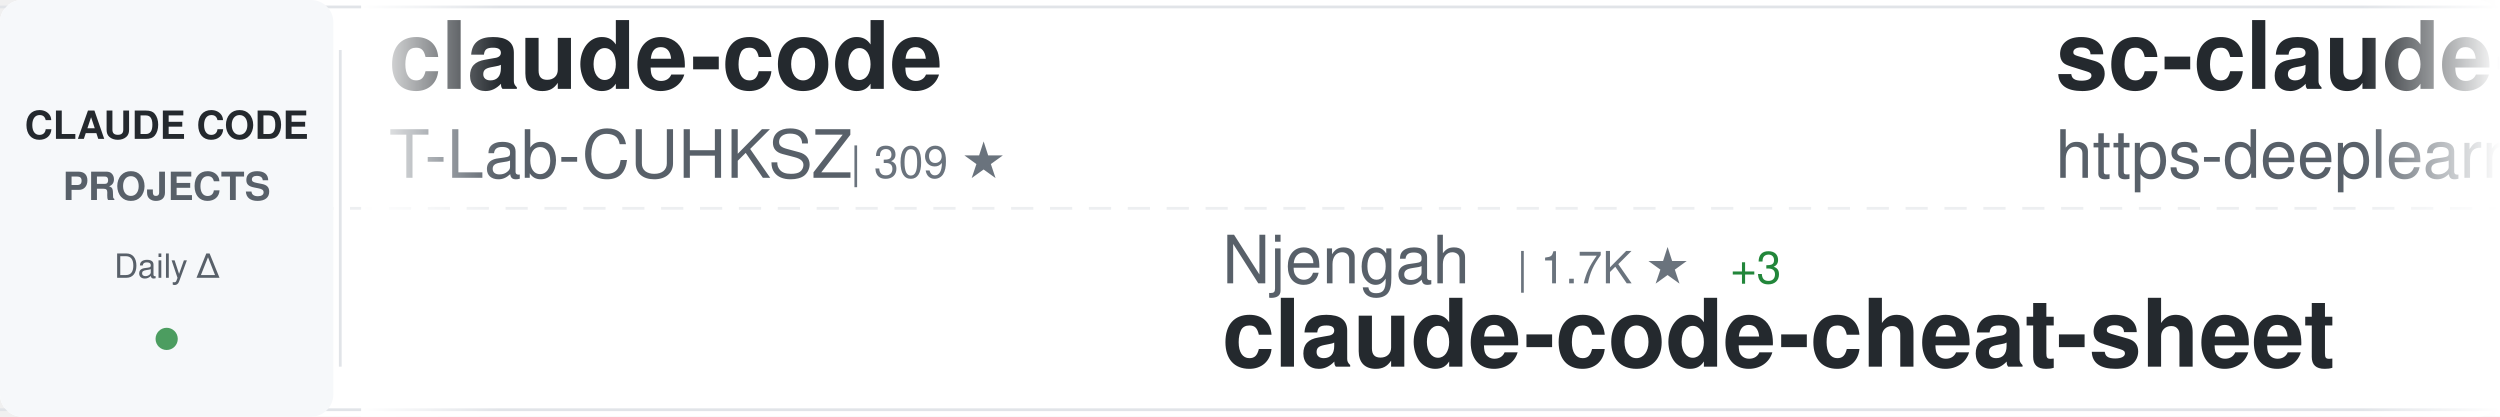
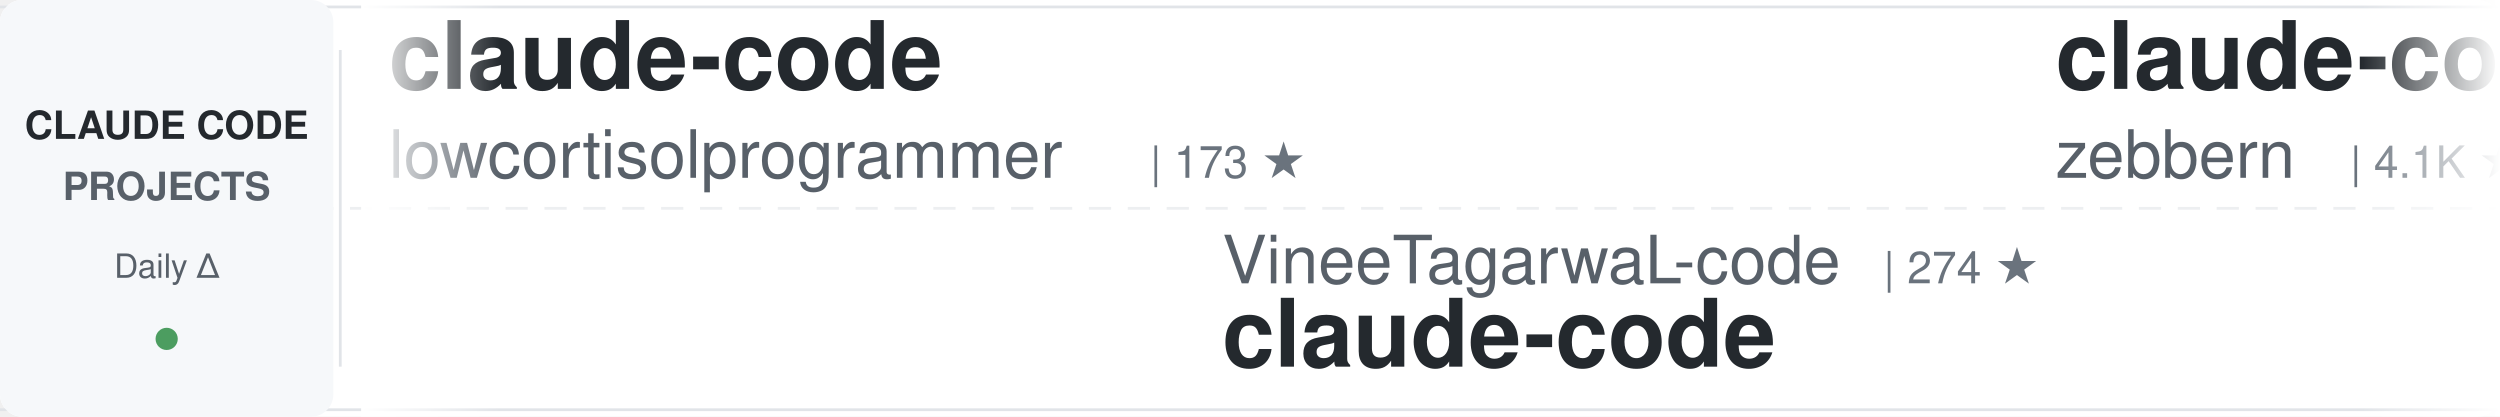
<svg xmlns="http://www.w3.org/2000/svg" width="900" height="150">
  <defs>
    <linearGradient id="awesomeLeftFade" x1="0%" y1="0%" x2="100%" y2="0%">
      <stop offset="0%" style="stop-color:#ffffff;stop-opacity:1" />
      <stop offset="100%" style="stop-color:#ffffff;stop-opacity:0" />
    </linearGradient>
    <linearGradient id="awesomeRightFade" x1="0%" y1="0%" x2="100%" y2="0%">
      <stop offset="0%" style="stop-color:#ffffff;stop-opacity:0" />
      <stop offset="100%" style="stop-color:#ffffff;stop-opacity:1" />
    </linearGradient>
  </defs>
  <rect width="900" height="150" fill="#ffffff" rx="8" />
  <rect x="0" y="2" width="900" height="1" fill="#e1e4e8" />
  <rect x="0" y="147" width="900" height="1" fill="#e1e4e8" />
  <line x1="0" y1="75" x2="900" y2="75" stroke="#e1e4e8" stroke-width="1" stroke-dasharray="8 6" opacity="0.6" />
  <rect x="0" y="0" width="120" height="150" fill="#f6f8fa" rx="8" />
  <text x="60" y="50" font-family="-apple-system, BlinkMacSystemFont, 'Segoe UI', Helvetica, Arial, sans-serif" font-size="14" font-weight="600" fill="#24292e" text-anchor="middle">CLAUDE CODE</text>
  <text x="60" y="72" font-family="-apple-system, BlinkMacSystemFont, 'Segoe UI', Helvetica, Arial, sans-serif" font-size="14" font-weight="600" fill="#586069" text-anchor="middle">PROJECTS</text>
  <text x="60" y="100" font-family="-apple-system, BlinkMacSystemFont, 'Segoe UI', Helvetica, Arial, sans-serif" font-size="12" font-weight="500" fill="#586069" text-anchor="middle">Daily Δ</text>
  <circle cx="60" cy="122" r="4" fill="#22863a" opacity="0.8" />
  <rect x="122" y="18" width="1" height="114" fill="#e1e4e8" />
  <clipPath id="awesomeTickerClip">
    <rect x="130" y="0" width="770" height="150" />
  </clipPath>
  <g clip-path="url(#awesomeTickerClip)">
    <g id="awesomeTickerItems">
      <animateTransform attributeName="transform" attributeType="XML" type="translate" from="0 0" to="-3000 0" dur="54s" repeatCount="indefinite" />
      <g transform="translate(0, 0)">
        <text x="140" y="32" font-family="-apple-system, BlinkMacSystemFont, 'Segoe UI', Helvetica, Arial, sans-serif" font-size="34" font-weight="600" fill="#24292e">claude-code</text>
-         <text x="140" y="64" font-family="-apple-system, BlinkMacSystemFont, 'Segoe UI', Helvetica, Arial, sans-serif" font-size="24" font-weight="400" fill="#586069">T-Lab-CUHKSZ</text>
-         <text x="306" y="64" font-family="-apple-system, BlinkMacSystemFont, 'Segoe UI', Helvetica, Arial, sans-serif" font-size="16" font-weight="500" fill="#6a737d">| 309 ★</text>
+         <text x="140" y="64" font-family="-apple-system, BlinkMacSystemFont, 'Segoe UI', Helvetica, Arial, sans-serif" font-size="24" font-weight="400" fill="#586069">lowcortisolprogrammer</text>
+         <text x="414" y="64" font-family="-apple-system, BlinkMacSystemFont, 'Segoe UI', Helvetica, Arial, sans-serif" font-size="16" font-weight="500" fill="#6a737d">| 173 ★</text>
      </g>
      <g transform="translate(300, 0)">
-         <text x="140" y="102" font-family="-apple-system, BlinkMacSystemFont, 'Segoe UI', Helvetica, Arial, sans-serif" font-size="24" font-weight="400" fill="#586069">Njengah</text>
-         <text x="246" y="102" font-family="-apple-system, BlinkMacSystemFont, 'Segoe UI', Helvetica, Arial, sans-serif" font-size="16" font-weight="500" fill="#6a737d">| 1.7K ★</text>
-         <text x="323" y="102" font-family="-apple-system, BlinkMacSystemFont, 'Segoe UI', Helvetica, Arial, sans-serif" font-size="16" font-weight="500" fill="#22863a"> +3</text>
-         <text x="140" y="132" font-family="-apple-system, BlinkMacSystemFont, 'Segoe UI', Helvetica, Arial, sans-serif" font-size="34" font-weight="600" fill="#24292e">claude-code-cheat-sheet</text>
+         <text x="140" y="102" font-family="-apple-system, BlinkMacSystemFont, 'Segoe UI', Helvetica, Arial, sans-serif" font-size="24" font-weight="400" fill="#586069">VineeTagarwaL-code</text>
+         <text x="378" y="102" font-family="-apple-system, BlinkMacSystemFont, 'Segoe UI', Helvetica, Arial, sans-serif" font-size="16" font-weight="500" fill="#6a737d">| 274 ★</text>
+         <text x="140" y="132" font-family="-apple-system, BlinkMacSystemFont, 'Segoe UI', Helvetica, Arial, sans-serif" font-size="34" font-weight="600" fill="#24292e">claude-code</text>
      </g>
      <g transform="translate(600, 0)">
-         <text x="140" y="32" font-family="-apple-system, BlinkMacSystemFont, 'Segoe UI', Helvetica, Arial, sans-serif" font-size="34" font-weight="600" fill="#24292e">sc-claude-code-files</text>
-         <text x="140" y="64" font-family="-apple-system, BlinkMacSystemFont, 'Segoe UI', Helvetica, Arial, sans-serif" font-size="24" font-weight="400" fill="#586069">https-deeplearning-ai</text>
-         <text x="414" y="64" font-family="-apple-system, BlinkMacSystemFont, 'Segoe UI', Helvetica, Arial, sans-serif" font-size="16" font-weight="500" fill="#6a737d">| 509 ★</text>
-         <text x="482" y="64" font-family="-apple-system, BlinkMacSystemFont, 'Segoe UI', Helvetica, Arial, sans-serif" font-size="16" font-weight="500" fill="#22863a"> +1</text>
+         <text x="140" y="32" font-family="-apple-system, BlinkMacSystemFont, 'Segoe UI', Helvetica, Arial, sans-serif" font-size="34" font-weight="600" fill="#24292e">claude-code-guide</text>
+         <text x="140" y="64" font-family="-apple-system, BlinkMacSystemFont, 'Segoe UI', Helvetica, Arial, sans-serif" font-size="24" font-weight="400" fill="#586069">zebbern</text>
+         <text x="246" y="64" font-family="-apple-system, BlinkMacSystemFont, 'Segoe UI', Helvetica, Arial, sans-serif" font-size="16" font-weight="500" fill="#6a737d">| 4.1K ★</text>
+         <text x="323" y="64" font-family="-apple-system, BlinkMacSystemFont, 'Segoe UI', Helvetica, Arial, sans-serif" font-size="16" font-weight="500" fill="#22863a"> +10</text>
      </g>
      <g transform="translate(900, 0)">
-         <text x="140" y="102" font-family="-apple-system, BlinkMacSystemFont, 'Segoe UI', Helvetica, Arial, sans-serif" font-size="24" font-weight="400" fill="#586069">shanraisshan</text>
-         <text x="306" y="102" font-family="-apple-system, BlinkMacSystemFont, 'Segoe UI', Helvetica, Arial, sans-serif" font-size="16" font-weight="500" fill="#6a737d">| 52.4K ★</text>
-         <text x="392" y="102" font-family="-apple-system, BlinkMacSystemFont, 'Segoe UI', Helvetica, Arial, sans-serif" font-size="16" font-weight="500" fill="#22863a"> +235</text>
-         <text x="140" y="132" font-family="-apple-system, BlinkMacSystemFont, 'Segoe UI', Helvetica, Arial, sans-serif" font-size="34" font-weight="600" fill="#24292e">claude-code-best-practic...</text>
+         <text x="140" y="102" font-family="-apple-system, BlinkMacSystemFont, 'Segoe UI', Helvetica, Arial, sans-serif" font-size="24" font-weight="400" fill="#586069">guanshan</text>
+         <text x="258" y="102" font-family="-apple-system, BlinkMacSystemFont, 'Segoe UI', Helvetica, Arial, sans-serif" font-size="16" font-weight="500" fill="#6a737d">| 59 ★</text>
+         <text x="140" y="132" font-family="-apple-system, BlinkMacSystemFont, 'Segoe UI', Helvetica, Arial, sans-serif" font-size="34" font-weight="600" fill="#24292e">ClaudeCode</text>
      </g>
      <g transform="translate(1200, 0)">
-         <text x="140" y="32" font-family="-apple-system, BlinkMacSystemFont, 'Segoe UI', Helvetica, Arial, sans-serif" font-size="34" font-weight="600" fill="#24292e">claude-code-tudou</text>
-         <text x="140" y="64" font-family="-apple-system, BlinkMacSystemFont, 'Segoe UI', Helvetica, Arial, sans-serif" font-size="24" font-weight="400" fill="#586069">AICoderTudou</text>
-         <text x="306" y="64" font-family="-apple-system, BlinkMacSystemFont, 'Segoe UI', Helvetica, Arial, sans-serif" font-size="16" font-weight="500" fill="#6a737d">| 498 ★</text>
+         <text x="140" y="32" font-family="-apple-system, BlinkMacSystemFont, 'Segoe UI', Helvetica, Arial, sans-serif" font-size="34" font-weight="600" fill="#24292e">claude-task-master</text>
+         <text x="140" y="64" font-family="-apple-system, BlinkMacSystemFont, 'Segoe UI', Helvetica, Arial, sans-serif" font-size="24" font-weight="400" fill="#586069">eyaltoledano</text>
+         <text x="306" y="64" font-family="-apple-system, BlinkMacSystemFont, 'Segoe UI', Helvetica, Arial, sans-serif" font-size="16" font-weight="500" fill="#6a737d">| 27.1K ★</text>
+         <text x="392" y="64" font-family="-apple-system, BlinkMacSystemFont, 'Segoe UI', Helvetica, Arial, sans-serif" font-size="16" font-weight="500" fill="#22863a"> +17</text>
      </g>
      <g transform="translate(1500, 0)">
-         <text x="140" y="102" font-family="-apple-system, BlinkMacSystemFont, 'Segoe UI', Helvetica, Arial, sans-serif" font-size="24" font-weight="400" fill="#586069">luongnv89</text>
-         <text x="270" y="102" font-family="-apple-system, BlinkMacSystemFont, 'Segoe UI', Helvetica, Arial, sans-serif" font-size="16" font-weight="500" fill="#6a737d">| 32.4K ★</text>
-         <text x="356" y="102" font-family="-apple-system, BlinkMacSystemFont, 'Segoe UI', Helvetica, Arial, sans-serif" font-size="16" font-weight="500" fill="#22863a"> +190</text>
-         <text x="140" y="132" font-family="-apple-system, BlinkMacSystemFont, 'Segoe UI', Helvetica, Arial, sans-serif" font-size="34" font-weight="600" fill="#24292e">claude-howto</text>
+         <text x="140" y="102" font-family="-apple-system, BlinkMacSystemFont, 'Segoe UI', Helvetica, Arial, sans-serif" font-size="24" font-weight="400" fill="#586069">sugyan</text>
+         <text x="234" y="102" font-family="-apple-system, BlinkMacSystemFont, 'Segoe UI', Helvetica, Arial, sans-serif" font-size="16" font-weight="500" fill="#6a737d">| 1.1K ★</text>
+         <text x="311" y="102" font-family="-apple-system, BlinkMacSystemFont, 'Segoe UI', Helvetica, Arial, sans-serif" font-size="16" font-weight="500" fill="#22863a"> +2</text>
+         <text x="140" y="132" font-family="-apple-system, BlinkMacSystemFont, 'Segoe UI', Helvetica, Arial, sans-serif" font-size="34" font-weight="600" fill="#24292e">claude-code-webui</text>
      </g>
      <g transform="translate(1800, 0)">
-         <text x="140" y="32" font-family="-apple-system, BlinkMacSystemFont, 'Segoe UI', Helvetica, Arial, sans-serif" font-size="34" font-weight="600" fill="#24292e">claude-code-sourcemap</text>
-         <text x="140" y="64" font-family="-apple-system, BlinkMacSystemFont, 'Segoe UI', Helvetica, Arial, sans-serif" font-size="24" font-weight="400" fill="#586069">ChinaSiro</text>
-         <text x="270" y="64" font-family="-apple-system, BlinkMacSystemFont, 'Segoe UI', Helvetica, Arial, sans-serif" font-size="16" font-weight="500" fill="#6a737d">| 9.2K ★</text>
-         <text x="347" y="64" font-family="-apple-system, BlinkMacSystemFont, 'Segoe UI', Helvetica, Arial, sans-serif" font-size="16" font-weight="500" fill="#22863a"> +11</text>
+         <text x="140" y="32" font-family="-apple-system, BlinkMacSystemFont, 'Segoe UI', Helvetica, Arial, sans-serif" font-size="34" font-weight="600" fill="#24292e">antigravity-awesome-skil...</text>
+         <text x="140" y="64" font-family="-apple-system, BlinkMacSystemFont, 'Segoe UI', Helvetica, Arial, sans-serif" font-size="24" font-weight="400" fill="#586069">sickn33</text>
+         <text x="246" y="64" font-family="-apple-system, BlinkMacSystemFont, 'Segoe UI', Helvetica, Arial, sans-serif" font-size="16" font-weight="500" fill="#6a737d">| 37.2K ★</text>
+         <text x="332" y="64" font-family="-apple-system, BlinkMacSystemFont, 'Segoe UI', Helvetica, Arial, sans-serif" font-size="16" font-weight="500" fill="#22863a"> +147</text>
      </g>
      <g transform="translate(2100, 0)">
-         <text x="140" y="102" font-family="-apple-system, BlinkMacSystemFont, 'Segoe UI', Helvetica, Arial, sans-serif" font-size="24" font-weight="400" fill="#586069">Piebald-AI</text>
-         <text x="282" y="102" font-family="-apple-system, BlinkMacSystemFont, 'Segoe UI', Helvetica, Arial, sans-serif" font-size="16" font-weight="500" fill="#6a737d">| 10.1K ★</text>
-         <text x="368" y="102" font-family="-apple-system, BlinkMacSystemFont, 'Segoe UI', Helvetica, Arial, sans-serif" font-size="16" font-weight="500" fill="#22863a"> +29</text>
-         <text x="140" y="132" font-family="-apple-system, BlinkMacSystemFont, 'Segoe UI', Helvetica, Arial, sans-serif" font-size="34" font-weight="600" fill="#24292e">claude-code-system-promp...</text>
+         <text x="140" y="102" font-family="-apple-system, BlinkMacSystemFont, 'Segoe UI', Helvetica, Arial, sans-serif" font-size="24" font-weight="400" fill="#586069">Hyper66666</text>
+         <text x="282" y="102" font-family="-apple-system, BlinkMacSystemFont, 'Segoe UI', Helvetica, Arial, sans-serif" font-size="16" font-weight="500" fill="#6a737d">| 213 ★</text>
+         <text x="140" y="132" font-family="-apple-system, BlinkMacSystemFont, 'Segoe UI', Helvetica, Arial, sans-serif" font-size="34" font-weight="600" fill="#24292e">claude-code-sourcemap</text>
      </g>
      <g transform="translate(2400, 0)">
-         <text x="140" y="32" font-family="-apple-system, BlinkMacSystemFont, 'Segoe UI', Helvetica, Arial, sans-serif" font-size="34" font-weight="600" fill="#24292e">claude-code</text>
-         <text x="140" y="64" font-family="-apple-system, BlinkMacSystemFont, 'Segoe UI', Helvetica, Arial, sans-serif" font-size="24" font-weight="400" fill="#586069">alex000kim</text>
-         <text x="282" y="64" font-family="-apple-system, BlinkMacSystemFont, 'Segoe UI', Helvetica, Arial, sans-serif" font-size="16" font-weight="500" fill="#6a737d">| 225 ★</text>
+         <text x="140" y="32" font-family="-apple-system, BlinkMacSystemFont, 'Segoe UI', Helvetica, Arial, sans-serif" font-size="34" font-weight="600" fill="#24292e">everything-claude-code</text>
+         <text x="140" y="64" font-family="-apple-system, BlinkMacSystemFont, 'Segoe UI', Helvetica, Arial, sans-serif" font-size="24" font-weight="400" fill="#586069">affaan-m</text>
+         <text x="258" y="64" font-family="-apple-system, BlinkMacSystemFont, 'Segoe UI', Helvetica, Arial, sans-serif" font-size="16" font-weight="500" fill="#6a737d">| 179.7K ★</text>
+         <text x="353" y="64" font-family="-apple-system, BlinkMacSystemFont, 'Segoe UI', Helvetica, Arial, sans-serif" font-size="16" font-weight="500" fill="#22863a"> +1.3K</text>
      </g>
      <g transform="translate(2700, 0)">
-         <text x="140" y="102" font-family="-apple-system, BlinkMacSystemFont, 'Segoe UI', Helvetica, Arial, sans-serif" font-size="24" font-weight="400" fill="#586069">Maciek-roboblog</text>
-         <text x="342" y="102" font-family="-apple-system, BlinkMacSystemFont, 'Segoe UI', Helvetica, Arial, sans-serif" font-size="16" font-weight="500" fill="#6a737d">| 8.0K ★</text>
-         <text x="419" y="102" font-family="-apple-system, BlinkMacSystemFont, 'Segoe UI', Helvetica, Arial, sans-serif" font-size="16" font-weight="500" fill="#22863a"> +10</text>
-         <text x="140" y="132" font-family="-apple-system, BlinkMacSystemFont, 'Segoe UI', Helvetica, Arial, sans-serif" font-size="34" font-weight="600" fill="#24292e">Claude-Code-Usage-Monito...</text>
+         <text x="140" y="102" font-family="-apple-system, BlinkMacSystemFont, 'Segoe UI', Helvetica, Arial, sans-serif" font-size="24" font-weight="400" fill="#586069">xorespesp</text>
+         <text x="270" y="102" font-family="-apple-system, BlinkMacSystemFont, 'Segoe UI', Helvetica, Arial, sans-serif" font-size="16" font-weight="500" fill="#6a737d">| 223 ★</text>
+         <text x="140" y="132" font-family="-apple-system, BlinkMacSystemFont, 'Segoe UI', Helvetica, Arial, sans-serif" font-size="34" font-weight="600" fill="#24292e">claude-code</text>
      </g>
      <g transform="translate(3000, 0)">
        <text x="140" y="32" font-family="-apple-system, BlinkMacSystemFont, 'Segoe UI', Helvetica, Arial, sans-serif" font-size="34" font-weight="600" fill="#24292e">claude-code</text>
-         <text x="140" y="64" font-family="-apple-system, BlinkMacSystemFont, 'Segoe UI', Helvetica, Arial, sans-serif" font-size="24" font-weight="400" fill="#586069">T-Lab-CUHKSZ</text>
-         <text x="306" y="64" font-family="-apple-system, BlinkMacSystemFont, 'Segoe UI', Helvetica, Arial, sans-serif" font-size="16" font-weight="500" fill="#6a737d">| 309 ★</text>
+         <text x="140" y="64" font-family="-apple-system, BlinkMacSystemFont, 'Segoe UI', Helvetica, Arial, sans-serif" font-size="24" font-weight="400" fill="#586069">lowcortisolprogrammer</text>
+         <text x="414" y="64" font-family="-apple-system, BlinkMacSystemFont, 'Segoe UI', Helvetica, Arial, sans-serif" font-size="16" font-weight="500" fill="#6a737d">| 173 ★</text>
      </g>
      <g transform="translate(3300, 0)">
-         <text x="140" y="102" font-family="-apple-system, BlinkMacSystemFont, 'Segoe UI', Helvetica, Arial, sans-serif" font-size="24" font-weight="400" fill="#586069">Njengah</text>
-         <text x="246" y="102" font-family="-apple-system, BlinkMacSystemFont, 'Segoe UI', Helvetica, Arial, sans-serif" font-size="16" font-weight="500" fill="#6a737d">| 1.7K ★</text>
-         <text x="323" y="102" font-family="-apple-system, BlinkMacSystemFont, 'Segoe UI', Helvetica, Arial, sans-serif" font-size="16" font-weight="500" fill="#22863a"> +3</text>
-         <text x="140" y="132" font-family="-apple-system, BlinkMacSystemFont, 'Segoe UI', Helvetica, Arial, sans-serif" font-size="34" font-weight="600" fill="#24292e">claude-code-cheat-sheet</text>
+         <text x="140" y="102" font-family="-apple-system, BlinkMacSystemFont, 'Segoe UI', Helvetica, Arial, sans-serif" font-size="24" font-weight="400" fill="#586069">VineeTagarwaL-code</text>
+         <text x="378" y="102" font-family="-apple-system, BlinkMacSystemFont, 'Segoe UI', Helvetica, Arial, sans-serif" font-size="16" font-weight="500" fill="#6a737d">| 274 ★</text>
+         <text x="140" y="132" font-family="-apple-system, BlinkMacSystemFont, 'Segoe UI', Helvetica, Arial, sans-serif" font-size="34" font-weight="600" fill="#24292e">claude-code</text>
      </g>
      <g transform="translate(3600, 0)">
-         <text x="140" y="32" font-family="-apple-system, BlinkMacSystemFont, 'Segoe UI', Helvetica, Arial, sans-serif" font-size="34" font-weight="600" fill="#24292e">sc-claude-code-files</text>
-         <text x="140" y="64" font-family="-apple-system, BlinkMacSystemFont, 'Segoe UI', Helvetica, Arial, sans-serif" font-size="24" font-weight="400" fill="#586069">https-deeplearning-ai</text>
-         <text x="414" y="64" font-family="-apple-system, BlinkMacSystemFont, 'Segoe UI', Helvetica, Arial, sans-serif" font-size="16" font-weight="500" fill="#6a737d">| 509 ★</text>
-         <text x="482" y="64" font-family="-apple-system, BlinkMacSystemFont, 'Segoe UI', Helvetica, Arial, sans-serif" font-size="16" font-weight="500" fill="#22863a"> +1</text>
+         <text x="140" y="32" font-family="-apple-system, BlinkMacSystemFont, 'Segoe UI', Helvetica, Arial, sans-serif" font-size="34" font-weight="600" fill="#24292e">claude-code-guide</text>
+         <text x="140" y="64" font-family="-apple-system, BlinkMacSystemFont, 'Segoe UI', Helvetica, Arial, sans-serif" font-size="24" font-weight="400" fill="#586069">zebbern</text>
+         <text x="246" y="64" font-family="-apple-system, BlinkMacSystemFont, 'Segoe UI', Helvetica, Arial, sans-serif" font-size="16" font-weight="500" fill="#6a737d">| 4.1K ★</text>
+         <text x="323" y="64" font-family="-apple-system, BlinkMacSystemFont, 'Segoe UI', Helvetica, Arial, sans-serif" font-size="16" font-weight="500" fill="#22863a"> +10</text>
      </g>
      <g transform="translate(3900, 0)">
-         <text x="140" y="102" font-family="-apple-system, BlinkMacSystemFont, 'Segoe UI', Helvetica, Arial, sans-serif" font-size="24" font-weight="400" fill="#586069">shanraisshan</text>
-         <text x="306" y="102" font-family="-apple-system, BlinkMacSystemFont, 'Segoe UI', Helvetica, Arial, sans-serif" font-size="16" font-weight="500" fill="#6a737d">| 52.4K ★</text>
-         <text x="392" y="102" font-family="-apple-system, BlinkMacSystemFont, 'Segoe UI', Helvetica, Arial, sans-serif" font-size="16" font-weight="500" fill="#22863a"> +235</text>
-         <text x="140" y="132" font-family="-apple-system, BlinkMacSystemFont, 'Segoe UI', Helvetica, Arial, sans-serif" font-size="34" font-weight="600" fill="#24292e">claude-code-best-practic...</text>
+         <text x="140" y="102" font-family="-apple-system, BlinkMacSystemFont, 'Segoe UI', Helvetica, Arial, sans-serif" font-size="24" font-weight="400" fill="#586069">guanshan</text>
+         <text x="258" y="102" font-family="-apple-system, BlinkMacSystemFont, 'Segoe UI', Helvetica, Arial, sans-serif" font-size="16" font-weight="500" fill="#6a737d">| 59 ★</text>
+         <text x="140" y="132" font-family="-apple-system, BlinkMacSystemFont, 'Segoe UI', Helvetica, Arial, sans-serif" font-size="34" font-weight="600" fill="#24292e">ClaudeCode</text>
      </g>
    </g>
  </g>
  <rect x="130" y="0" width="50" height="150" fill="url(#awesomeLeftFade)" />
  <rect x="850" y="0" width="50" height="150" fill="url(#awesomeRightFade)" />
</svg>
